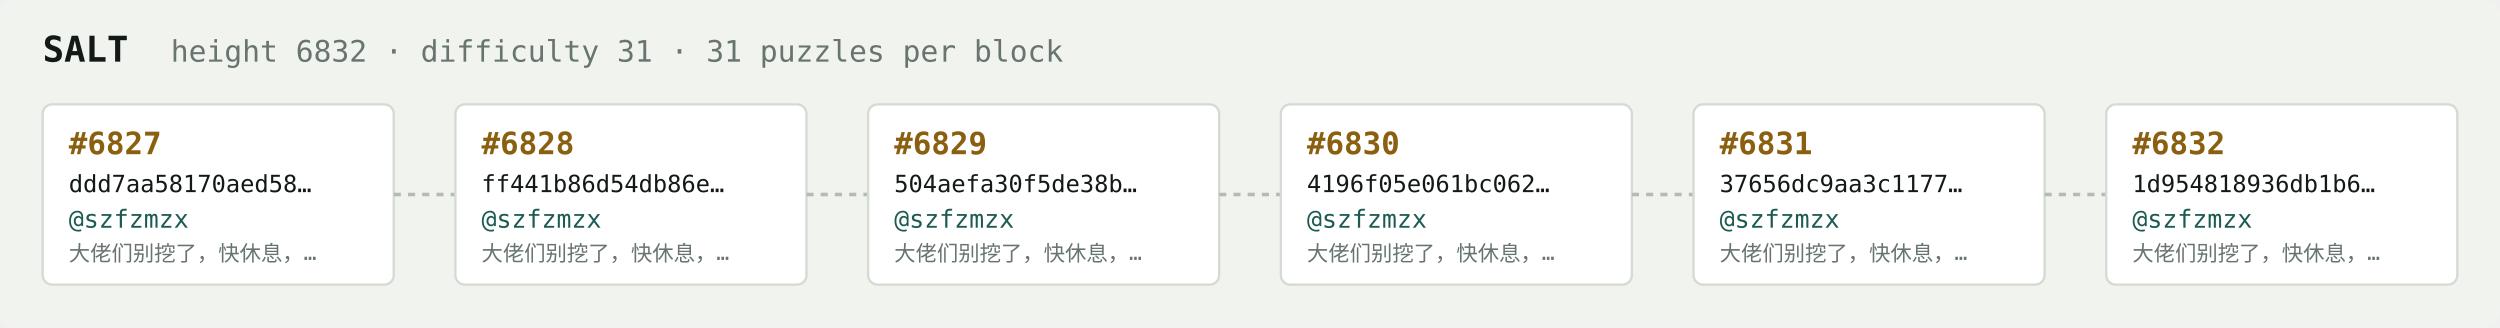
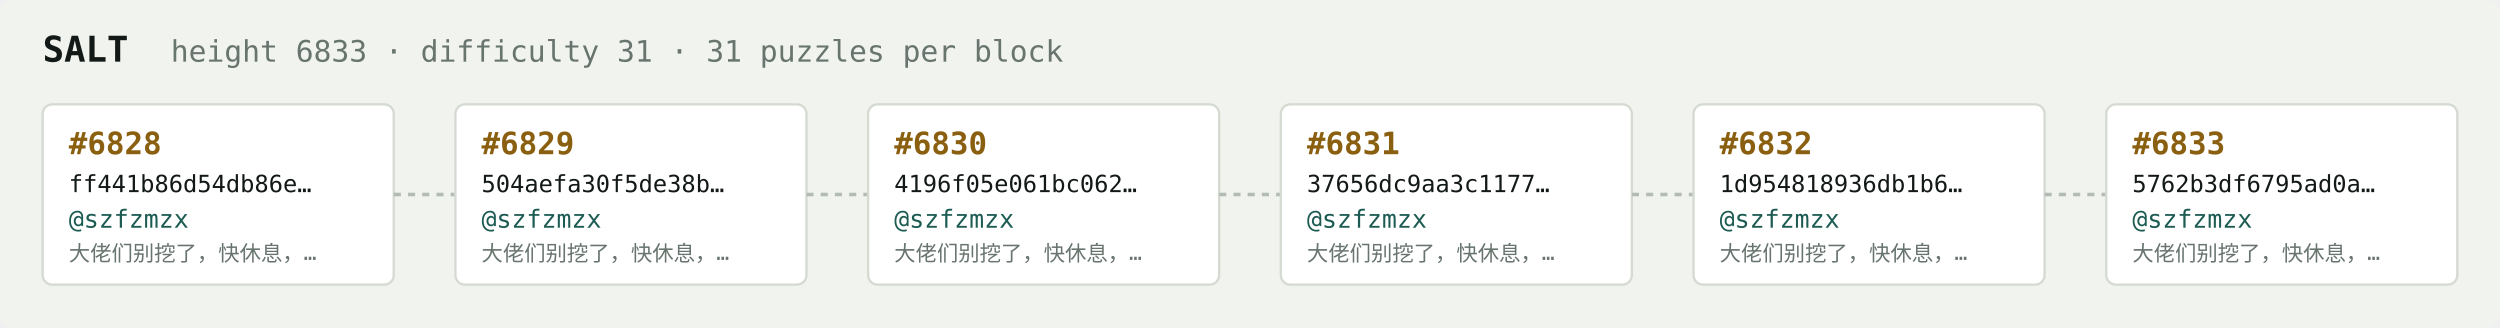
<svg xmlns="http://www.w3.org/2000/svg" width="1054" height="138" viewBox="0 0 1054 138" font-family="ui-monospace,SFMono-Regular,Menlo,monospace">
  <rect fill="#f1f3ef" width="1054" height="138" rx="6" />
  <text x="18" y="26" fill="#121916" font-size="15" font-weight="700">SALT</text>
-   <text x="72" y="26" fill="#68746e" font-size="12.5">height 6832 · difficulty 31 · 31 puzzles per block</text>
+   <text x="72" y="26" fill="#68746e" font-size="12.5">height 6833 · difficulty 31 · 31 puzzles per block</text>
  <rect x="18" y="44" width="148" height="76" rx="4" fill="#ffffff" stroke="#d5dbd2" stroke-width="1" />
-   <text x="29" y="65" fill="#8a5f10" font-size="13" font-weight="700">#6827</text>
-   <text x="29" y="81" fill="#121916" font-size="10">ddd7aa58170aed58…</text>
+   <text x="29" y="65" fill="#8a5f10" font-size="13" font-weight="700">#6828</text>
+   <text x="29" y="81" fill="#121916" font-size="10">ff441b86d54db86e…</text>
  <text x="29" y="96" fill="#1c5b52" font-size="10.5">@szfzmzx</text>
  <text x="29" y="110" fill="#68746e" font-size="9">大佬们别挖了，快休息，…</text>
  <line x1="166" y1="82.0" x2="192" y2="82.0" stroke="#b3bcb4" stroke-width="1.5" stroke-dasharray="3 3" />
  <rect x="192" y="44" width="148" height="76" rx="4" fill="#ffffff" stroke="#d5dbd2" stroke-width="1" />
-   <text x="203" y="65" fill="#8a5f10" font-size="13" font-weight="700">#6828</text>
-   <text x="203" y="81" fill="#121916" font-size="10">ff441b86d54db86e…</text>
+   <text x="203" y="65" fill="#8a5f10" font-size="13" font-weight="700">#6829</text>
+   <text x="203" y="81" fill="#121916" font-size="10">504aefa30f5de38b…</text>
  <text x="203" y="96" fill="#1c5b52" font-size="10.5">@szfzmzx</text>
  <text x="203" y="110" fill="#68746e" font-size="9">大佬们别挖了，快休息，…</text>
  <line x1="340" y1="82.0" x2="366" y2="82.0" stroke="#b3bcb4" stroke-width="1.5" stroke-dasharray="3 3" />
  <rect x="366" y="44" width="148" height="76" rx="4" fill="#ffffff" stroke="#d5dbd2" stroke-width="1" />
-   <text x="377" y="65" fill="#8a5f10" font-size="13" font-weight="700">#6829</text>
-   <text x="377" y="81" fill="#121916" font-size="10">504aefa30f5de38b…</text>
+   <text x="377" y="65" fill="#8a5f10" font-size="13" font-weight="700">#6830</text>
+   <text x="377" y="81" fill="#121916" font-size="10">4196f05e061bc062…</text>
  <text x="377" y="96" fill="#1c5b52" font-size="10.5">@szfzmzx</text>
  <text x="377" y="110" fill="#68746e" font-size="9">大佬们别挖了，快休息，…</text>
  <line x1="514" y1="82.0" x2="540" y2="82.0" stroke="#b3bcb4" stroke-width="1.5" stroke-dasharray="3 3" />
  <rect x="540" y="44" width="148" height="76" rx="4" fill="#ffffff" stroke="#d5dbd2" stroke-width="1" />
-   <text x="551" y="65" fill="#8a5f10" font-size="13" font-weight="700">#6830</text>
-   <text x="551" y="81" fill="#121916" font-size="10">4196f05e061bc062…</text>
+   <text x="551" y="65" fill="#8a5f10" font-size="13" font-weight="700">#6831</text>
+   <text x="551" y="81" fill="#121916" font-size="10">37656dc9aa3c1177…</text>
  <text x="551" y="96" fill="#1c5b52" font-size="10.5">@szfzmzx</text>
  <text x="551" y="110" fill="#68746e" font-size="9">大佬们别挖了，快休息，…</text>
  <line x1="688" y1="82.0" x2="714" y2="82.0" stroke="#b3bcb4" stroke-width="1.5" stroke-dasharray="3 3" />
  <rect x="714" y="44" width="148" height="76" rx="4" fill="#ffffff" stroke="#d5dbd2" stroke-width="1" />
-   <text x="725" y="65" fill="#8a5f10" font-size="13" font-weight="700">#6831</text>
-   <text x="725" y="81" fill="#121916" font-size="10">37656dc9aa3c1177…</text>
+   <text x="725" y="65" fill="#8a5f10" font-size="13" font-weight="700">#6832</text>
+   <text x="725" y="81" fill="#121916" font-size="10">1d954818936db1b6…</text>
  <text x="725" y="96" fill="#1c5b52" font-size="10.5">@szfzmzx</text>
  <text x="725" y="110" fill="#68746e" font-size="9">大佬们别挖了，快休息，…</text>
  <line x1="862" y1="82.0" x2="888" y2="82.0" stroke="#b3bcb4" stroke-width="1.5" stroke-dasharray="3 3" />
  <rect x="888" y="44" width="148" height="76" rx="4" fill="#ffffff" stroke="#d5dbd2" stroke-width="1" />
-   <text x="899" y="65" fill="#8a5f10" font-size="13" font-weight="700">#6832</text>
-   <text x="899" y="81" fill="#121916" font-size="10">1d954818936db1b6…</text>
+   <text x="899" y="65" fill="#8a5f10" font-size="13" font-weight="700">#6833</text>
+   <text x="899" y="81" fill="#121916" font-size="10">5762b3df6795ad0a…</text>
  <text x="899" y="96" fill="#1c5b52" font-size="10.5">@szfzmzx</text>
  <text x="899" y="110" fill="#68746e" font-size="9">大佬们别挖了，快休息，…</text>
</svg>
